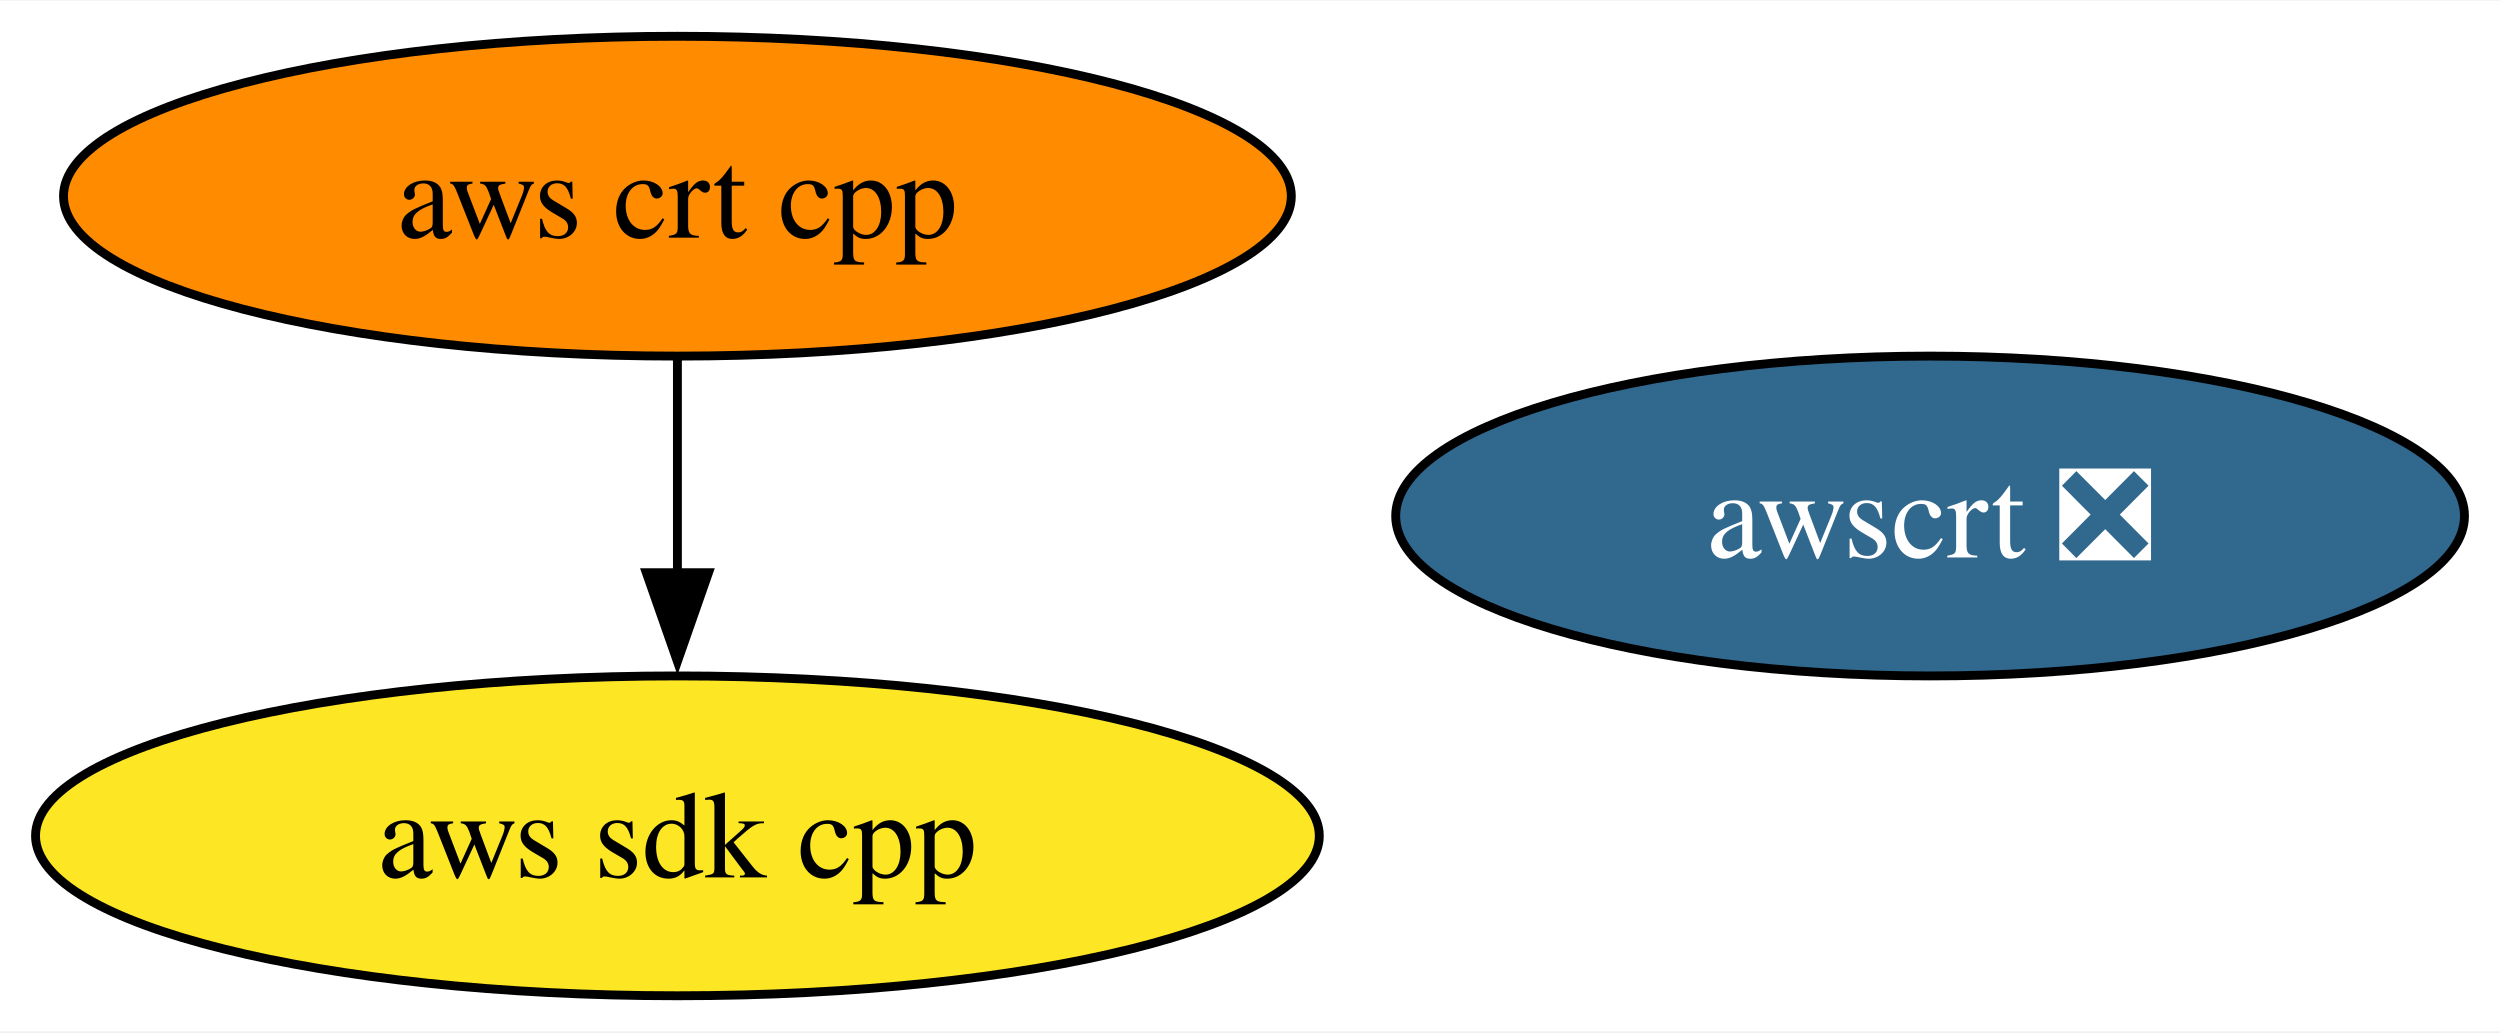
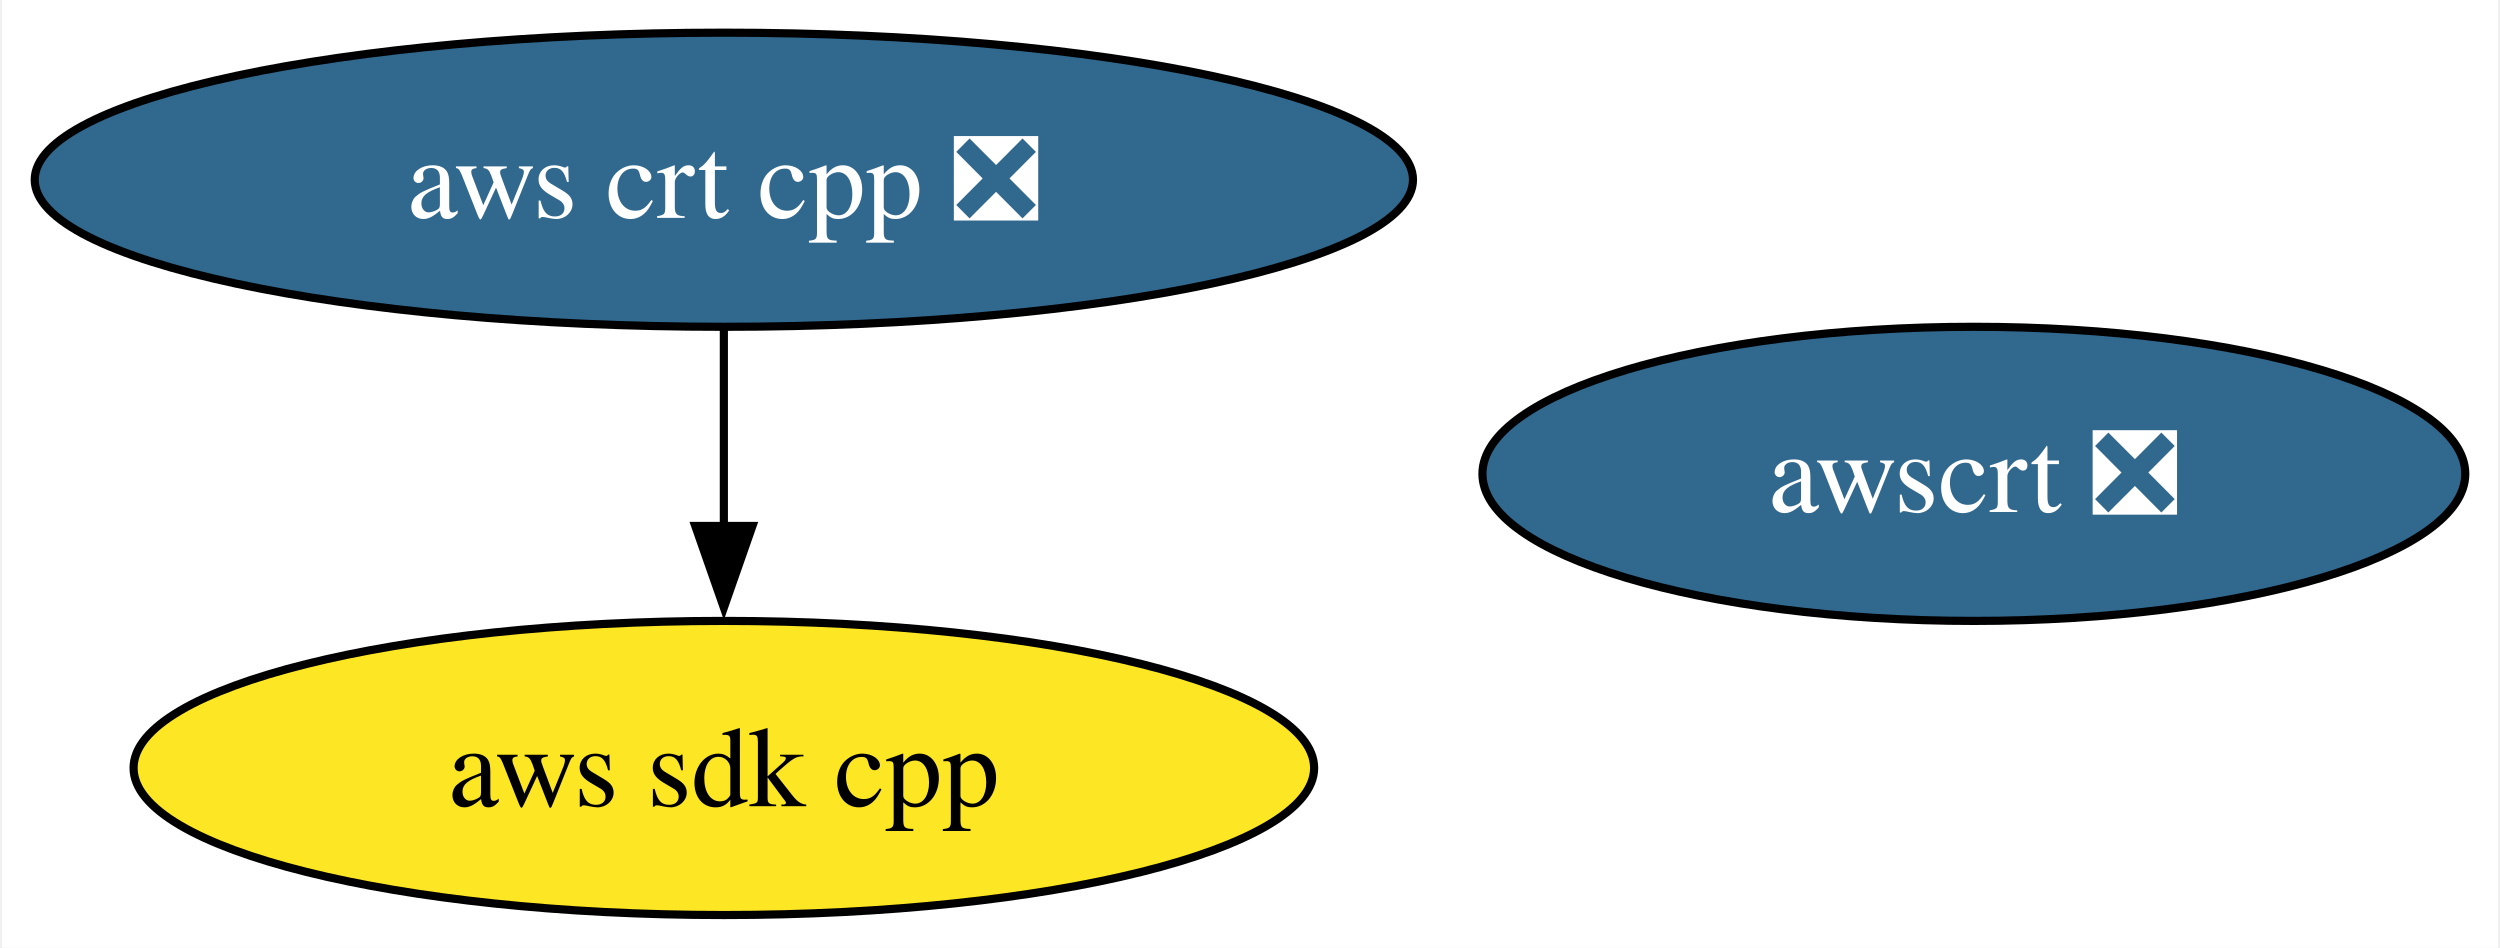
- <svg xmlns="http://www.w3.org/2000/svg" xmlns:xlink="http://www.w3.org/1999/xlink" width="281pt" height="116pt" viewBox="0.00 0.00 281.40 116.00">
+ <svg xmlns="http://www.w3.org/2000/svg" xmlns:xlink="http://www.w3.org/1999/xlink" width="306pt" height="116pt" viewBox="0.00 0.00 305.50 116.00">
  <g id="graph0" class="graph" transform="scale(1 1) rotate(0) translate(4 112)">
-     <polygon fill="white" stroke="none" points="-4,4 -4,-112 277.4,-112 277.4,4 -4,4" />
+     <polygon fill="white" stroke="none" points="-4,4 -4,-112 301.5,-112 301.5,4 -4,4" />
    <g id="node1" class="node">
      <g id="a_node1">
        <a xlink:href="https://github.com/conda-forge/aws-sdk-cpp-feedstock" xlink:title="aws sdk cpp">
-           <ellipse fill="#fde725" stroke="black" cx="72.25" cy="-18" rx="72.25" ry="18" />
-           <text text-anchor="middle" x="72.25" y="-13.32" font-family="Times,serif" font-size="14.00">aws sdk cpp</text>
+           <ellipse fill="#fde725" stroke="black" cx="84.35" cy="-18" rx="72.25" ry="18" />
+           <text text-anchor="middle" x="84.35" y="-13.32" font-family="Times,serif" font-size="14.00">aws sdk cpp</text>
        </a>
      </g>
    </g>
    <g id="node2" class="node">
      <g id="a_node2">
-         <a xlink:href="https://github.com/conda-forge/aws-crt-cpp-feedstock" xlink:title="aws crt cpp">
-           <ellipse fill="#ff8c00" stroke="black" cx="72.25" cy="-90" rx="69.1" ry="18" />
-           <text text-anchor="middle" x="72.25" y="-85.33" font-family="Times,serif" font-size="14.00">aws crt cpp</text>
+         <a xlink:href="https://github.com/conda-forge/aws-crt-cpp-feedstock/pull/562" xlink:title="aws crt cpp ❎">
+           <ellipse fill="#31688e" stroke="black" cx="84.35" cy="-90" rx="84.35" ry="18" />
+           <text text-anchor="middle" x="84.35" y="-85.33" font-family="Times,serif" font-size="14.00" fill="white">aws crt cpp ❎</text>
        </a>
      </g>
    </g>
    <g id="edge1" class="edge">
-       <path fill="none" stroke="black" d="M72.25,-71.7C72.25,-64.41 72.25,-55.73 72.25,-47.54" />
-       <polygon fill="black" stroke="black" points="75.75,-47.62 72.25,-37.62 68.75,-47.62 75.75,-47.62" />
+       <path fill="none" stroke="black" d="M84.35,-71.7C84.35,-64.41 84.35,-55.73 84.35,-47.54" />
+       <polygon fill="black" stroke="black" points="87.85,-47.62 84.35,-37.62 80.85,-47.62 87.85,-47.62" />
    </g>
    <g id="node3" class="node">
      <g id="a_node3">
        <a xlink:href="https://github.com/conda-forge/awscrt-feedstock/pull/618" xlink:title="awscrt ❎">
-           <ellipse fill="#31688e" stroke="black" cx="213.25" cy="-54" rx="60.15" ry="18" />
-           <text text-anchor="middle" x="213.25" y="-49.33" font-family="Times,serif" font-size="14.00" fill="white">awscrt ❎</text>
+           <ellipse fill="#31688e" stroke="black" cx="237.35" cy="-54" rx="60.15" ry="18" />
+           <text text-anchor="middle" x="237.35" y="-49.33" font-family="Times,serif" font-size="14.00" fill="white">awscrt ❎</text>
        </a>
      </g>
    </g>
  </g>
</svg>
